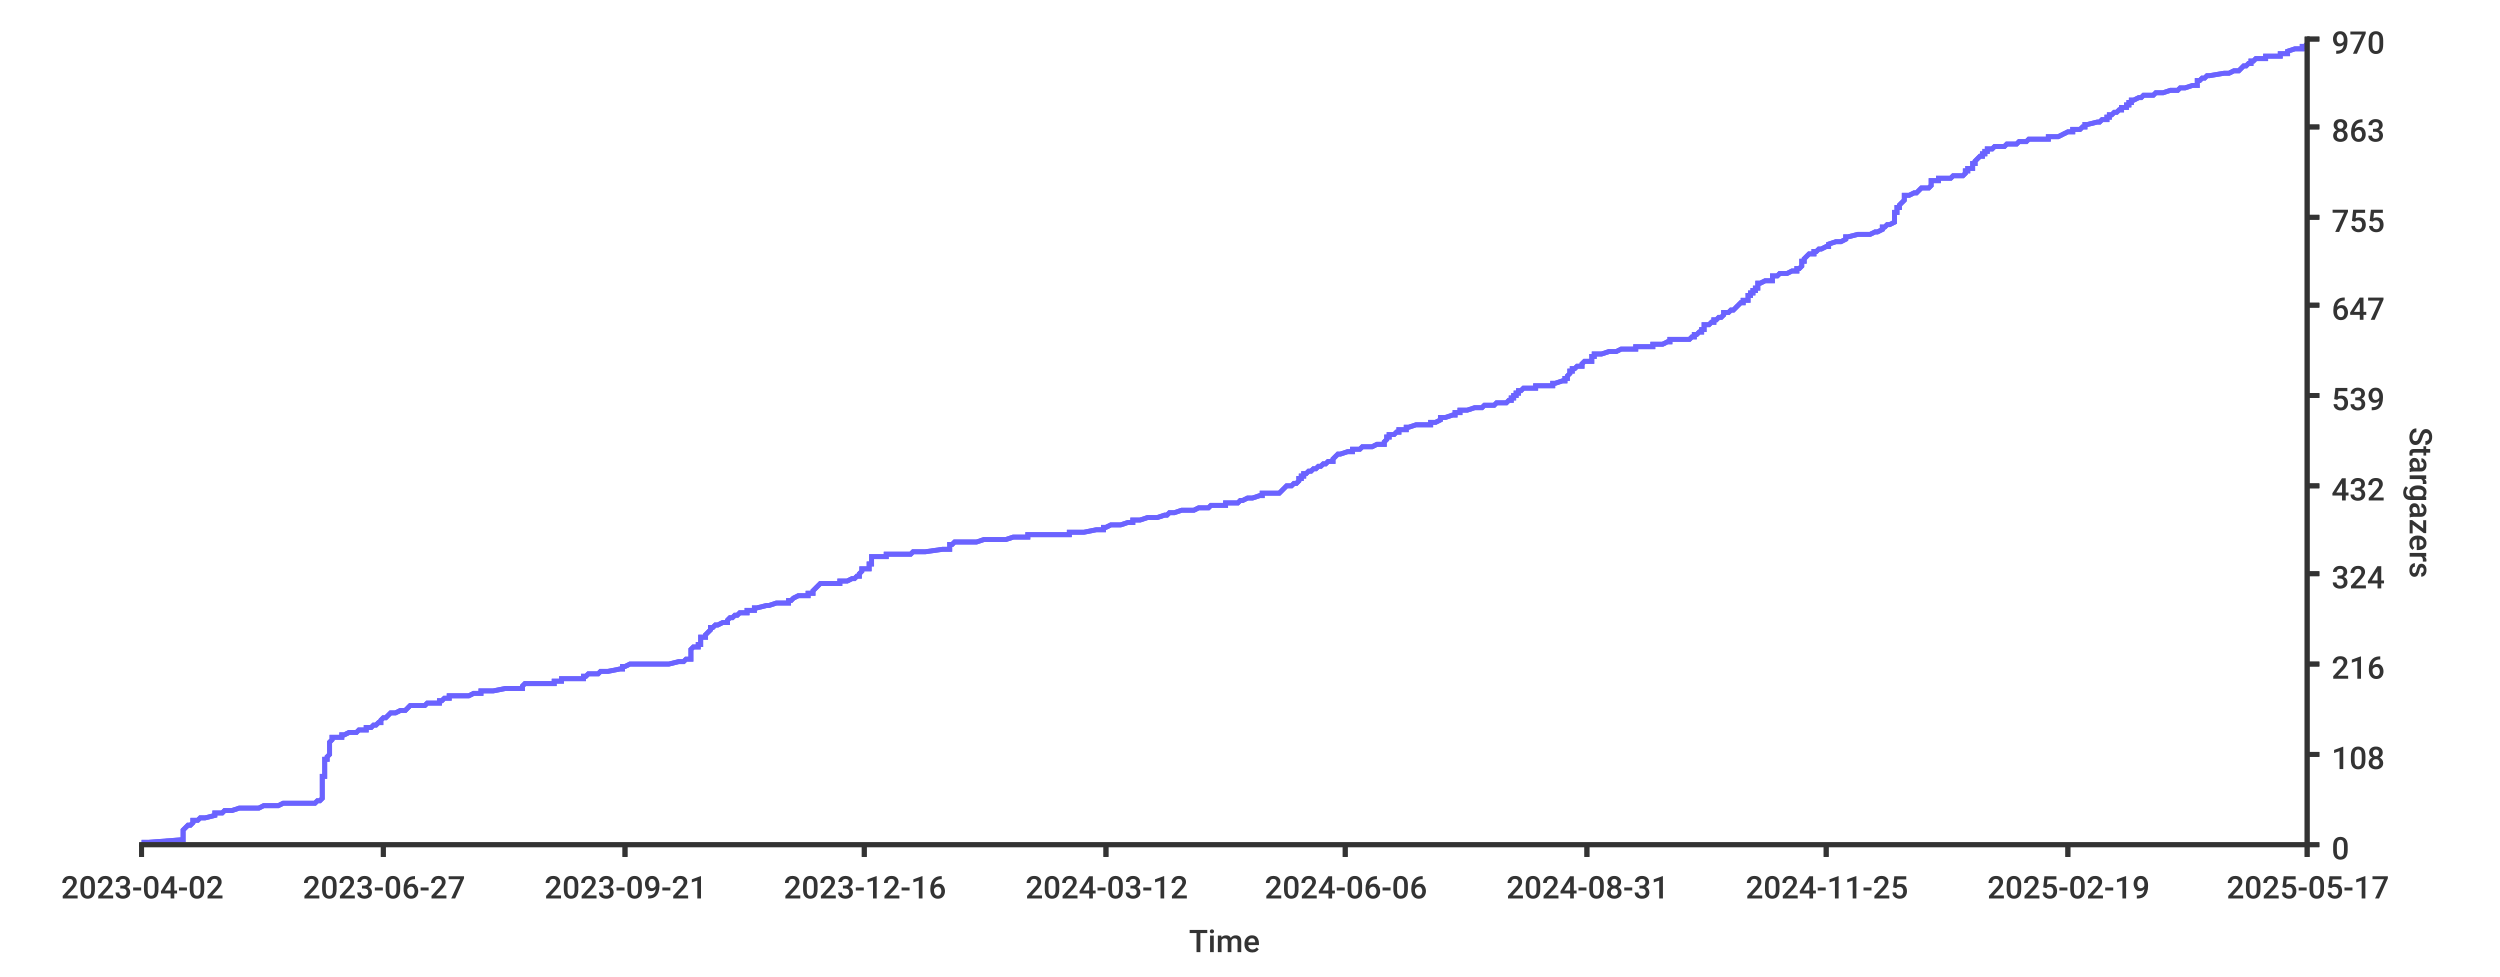
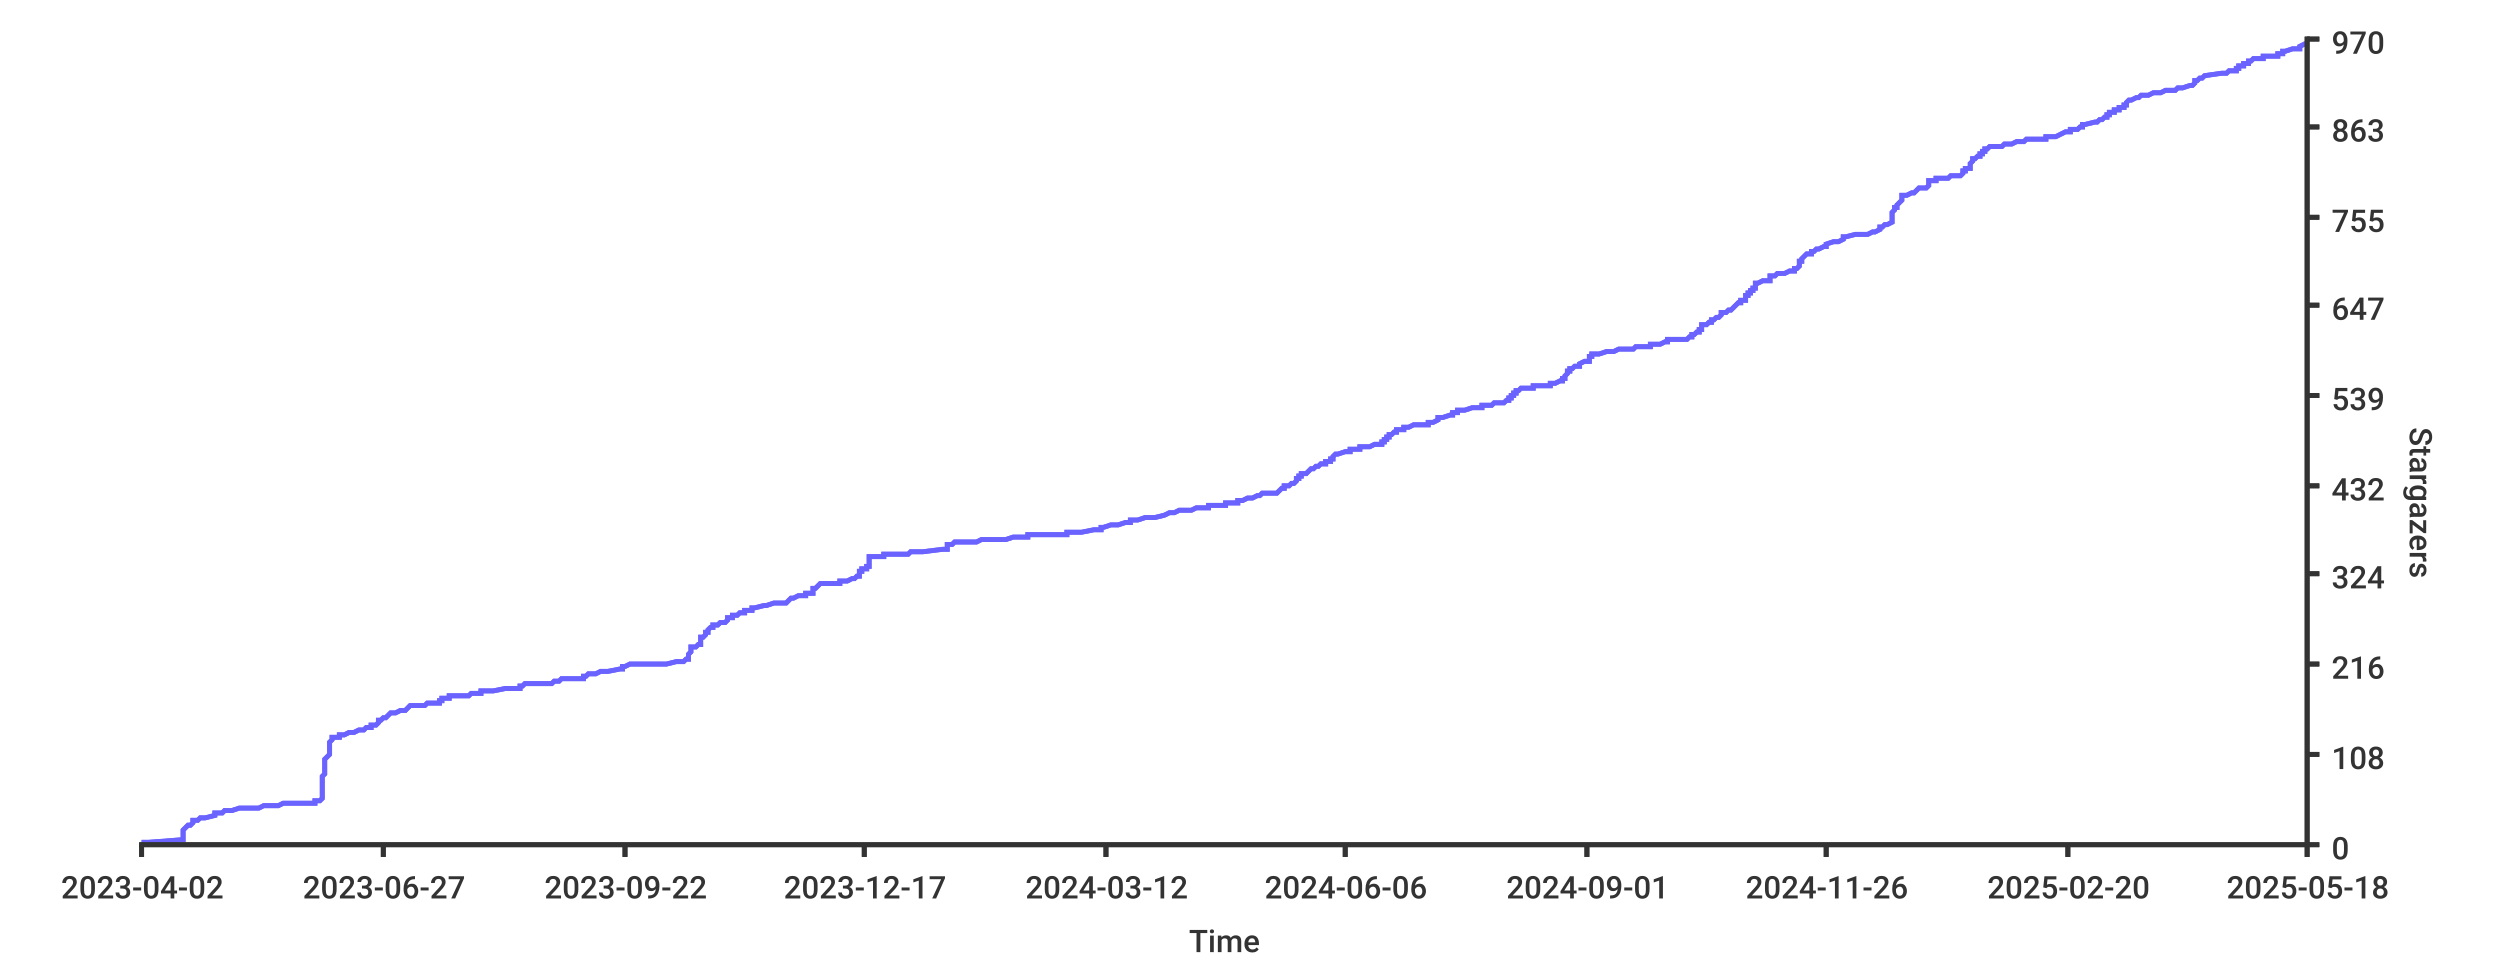
<svg xmlns="http://www.w3.org/2000/svg" width="1024px" height="400px">
  <style type="text/css">
path { fill: none; stroke: rgb(51,51,51); }
path.series { stroke: #6b63ff; }
rect.background { fill: rgb(255,255,255); stroke: none; }

text {
	stroke-width: 0;
	stroke: none;
	fill: rgba(51,51,51,1.0);
	font-size: 12.8px;
	font-family: 'Roboto Medium', sans-serif;
}
</style>
  <rect x="0" y="0" width="1024px" height="400px" class="background" rx="8" />
  <rect rx="8" x="0" y="0" width="1024px" height="400px" class="background" />
-   <path stroke-width="2" class="series" d="M 58 345 L 61 345 L 74 344 L 75 344 L 75 344 L 75 343 L 75 343 L 75 343 L 75 342 L 75 342 L 75 342 L 75 341 L 75 341 L 75 341 L 75 340 L 75 340 L 75 340 L 76 339 L 76 339 L 76 339 L 77 338 L 77 338 L 78 338 L 79 337 L 79 337 L 79 337 L 79 336 L 80 336 L 81 336 L 82 335 L 83 335 L 84 335 L 88 334 L 88 334 L 88 334 L 88 333 L 88 333 L 91 333 L 92 332 L 93 332 L 95 332 L 98 331 L 100 331 L 106 331 L 108 330 L 111 330 L 114 330 L 116 329 L 129 329 L 130 328 L 130 328 L 131 328 L 132 327 L 132 327 L 132 327 L 132 326 L 132 326 L 132 326 L 132 325 L 132 325 L 132 325 L 132 324 L 132 324 L 132 324 L 132 323 L 132 323 L 132 323 L 132 322 L 132 322 L 132 322 L 132 321 L 132 321 L 132 321 L 132 320 L 132 320 L 132 320 L 132 319 L 132 319 L 132 319 L 132 318 L 133 318 L 133 318 L 133 317 L 133 317 L 133 317 L 133 316 L 133 316 L 133 316 L 133 315 L 133 315 L 133 315 L 133 314 L 133 314 L 133 314 L 133 313 L 133 313 L 133 313 L 133 312 L 133 312 L 133 311 L 134 311 L 134 311 L 134 310 L 134 310 L 134 310 L 135 309 L 135 309 L 135 309 L 135 308 L 135 308 L 135 308 L 135 307 L 135 307 L 135 307 L 135 306 L 135 306 L 135 306 L 135 305 L 135 305 L 135 305 L 135 304 L 135 304 L 135 304 L 136 303 L 136 303 L 136 303 L 136 302 L 139 302 L 140 302 L 140 301 L 141 301 L 141 301 L 143 300 L 145 300 L 146 300 L 147 299 L 148 299 L 150 299 L 150 298 L 150 298 L 152 298 L 153 297 L 153 297 L 154 297 L 155 296 L 156 296 L 156 295 L 156 295 L 156 295 L 157 294 L 158 294 L 158 294 L 159 293 L 159 293 L 159 293 L 160 292 L 161 292 L 162 292 L 164 291 L 165 291 L 166 291 L 167 290 L 167 290 L 167 290 L 168 289 L 174 289 L 174 289 L 175 288 L 180 288 L 180 288 L 180 287 L 181 287 L 181 287 L 182 286 L 183 286 L 184 286 L 184 285 L 191 285 L 192 285 L 194 284 L 196 284 L 197 284 L 197 283 L 198 283 L 202 283 L 207 282 L 213 282 L 214 282 L 214 281 L 214 281 L 214 281 L 215 280 L 223 280 L 227 280 L 227 279 L 230 279 L 230 278 L 231 278 L 239 278 L 239 277 L 240 277 L 240 277 L 241 276 L 244 276 L 245 276 L 246 275 L 247 275 L 249 275 L 254 274 L 254 274 L 255 274 L 255 273 L 256 273 L 256 273 L 258 272 L 263 272 L 274 272 L 278 271 L 280 271 L 280 271 L 281 270 L 283 270 L 283 270 L 283 269 L 283 269 L 283 269 L 283 268 L 283 268 L 283 268 L 283 267 L 283 267 L 283 267 L 283 266 L 283 266 L 283 266 L 284 265 L 286 265 L 286 265 L 286 264 L 286 264 L 287 264 L 287 263 L 287 263 L 287 262 L 287 262 L 287 262 L 287 261 L 288 261 L 289 261 L 289 260 L 289 260 L 289 260 L 290 259 L 290 259 L 290 259 L 291 258 L 291 258 L 291 258 L 291 257 L 292 257 L 292 257 L 293 256 L 294 256 L 294 256 L 296 255 L 298 255 L 298 255 L 298 254 L 298 254 L 298 254 L 299 253 L 299 253 L 300 253 L 301 252 L 302 252 L 302 252 L 303 251 L 304 251 L 306 251 L 306 250 L 308 250 L 309 250 L 309 249 L 310 249 L 310 249 L 314 248 L 314 248 L 315 248 L 318 247 L 319 247 L 323 247 L 323 246 L 324 246 L 325 245 L 325 245 L 325 245 L 327 244 L 329 244 L 331 244 L 331 243 L 332 243 L 333 243 L 333 242 L 333 242 L 333 242 L 334 241 L 334 241 L 334 241 L 335 240 L 335 240 L 335 240 L 336 239 L 340 239 L 344 239 L 344 238 L 344 238 L 347 238 L 349 237 L 350 237 L 350 237 L 351 236 L 352 236 L 352 236 L 352 235 L 352 235 L 352 235 L 353 234 L 353 234 L 353 234 L 353 233 L 354 233 L 356 233 L 356 232 L 356 232 L 356 232 L 356 231 L 356 231 L 357 231 L 357 230 L 357 230 L 357 229 L 357 229 L 357 229 L 357 228 L 360 228 L 363 228 L 363 227 L 363 227 L 373 227 L 374 226 L 377 226 L 379 226 L 386 225 L 388 225 L 389 225 L 389 224 L 389 224 L 389 224 L 389 223 L 389 223 L 390 223 L 391 222 L 398 222 L 400 222 L 403 221 L 408 221 L 412 221 L 415 220 L 417 220 L 421 220 L 421 219 L 430 219 L 438 219 L 438 218 L 444 218 L 444 218 L 449 217 L 450 217 L 452 217 L 452 216 L 453 216 L 453 216 L 455 215 L 456 215 L 459 215 L 462 214 L 463 214 L 464 214 L 464 213 L 467 213 L 470 212 L 470 212 L 474 212 L 477 211 L 478 211 L 478 211 L 479 210 L 480 210 L 481 210 L 484 209 L 486 209 L 489 209 L 491 208 L 491 208 L 495 208 L 496 207 L 498 207 L 502 207 L 502 206 L 507 206 L 507 206 L 508 205 L 509 205 L 509 205 L 511 204 L 511 204 L 513 204 L 516 203 L 517 203 L 517 203 L 517 202 L 524 202 L 524 202 L 525 201 L 525 201 L 525 201 L 526 200 L 526 200 L 526 200 L 527 199 L 528 199 L 529 199 L 530 198 L 530 198 L 531 198 L 532 197 L 532 197 L 532 196 L 533 196 L 533 196 L 533 195 L 534 195 L 534 195 L 534 194 L 534 194 L 535 194 L 536 193 L 537 193 L 537 193 L 538 192 L 538 192 L 539 192 L 540 191 L 540 191 L 541 191 L 542 190 L 543 190 L 543 190 L 544 189 L 544 189 L 546 189 L 546 188 L 546 188 L 546 188 L 547 187 L 547 187 L 547 187 L 548 186 L 548 186 L 549 186 L 552 185 L 553 185 L 554 185 L 554 184 L 556 184 L 557 184 L 558 183 L 560 183 L 562 183 L 564 182 L 566 182 L 567 182 L 567 181 L 567 181 L 567 181 L 568 180 L 568 180 L 568 179 L 569 179 L 569 179 L 569 178 L 570 178 L 571 178 L 572 177 L 572 177 L 573 177 L 573 176 L 575 176 L 576 176 L 576 175 L 577 175 L 577 175 L 580 174 L 586 174 L 586 174 L 586 173 L 586 173 L 588 173 L 590 172 L 590 172 L 590 172 L 590 171 L 591 171 L 592 171 L 595 170 L 596 170 L 596 170 L 596 169 L 597 169 L 598 169 L 598 168 L 598 168 L 601 168 L 604 167 L 604 167 L 607 167 L 608 166 L 608 166 L 612 166 L 613 165 L 615 165 L 617 165 L 618 164 L 619 164 L 619 163 L 620 163 L 620 163 L 620 162 L 620 162 L 621 162 L 621 161 L 621 161 L 622 161 L 622 160 L 622 160 L 623 160 L 624 159 L 624 159 L 629 159 L 629 158 L 634 158 L 636 158 L 636 157 L 637 157 L 637 157 L 640 156 L 640 156 L 641 156 L 641 155 L 641 155 L 642 155 L 642 154 L 642 154 L 642 154 L 643 153 L 643 153 L 643 153 L 643 152 L 643 152 L 644 152 L 644 151 L 645 151 L 645 151 L 646 150 L 647 150 L 648 150 L 648 149 L 648 149 L 648 149 L 649 148 L 652 148 L 652 148 L 652 147 L 652 147 L 652 146 L 653 146 L 653 146 L 653 145 L 654 145 L 656 145 L 659 144 L 661 144 L 662 144 L 664 143 L 667 143 L 670 143 L 670 142 L 673 142 L 677 142 L 677 141 L 677 141 L 681 141 L 683 140 L 683 140 L 684 140 L 684 139 L 692 139 L 692 139 L 693 138 L 693 138 L 694 138 L 694 137 L 695 137 L 695 137 L 696 136 L 696 136 L 697 136 L 697 135 L 697 135 L 698 135 L 698 134 L 698 134 L 698 134 L 698 133 L 698 133 L 700 133 L 701 132 L 702 132 L 702 132 L 702 131 L 703 131 L 704 130 L 704 130 L 705 130 L 706 129 L 706 129 L 706 129 L 706 128 L 708 128 L 708 128 L 709 127 L 709 127 L 710 127 L 711 126 L 711 126 L 711 126 L 712 125 L 712 125 L 712 125 L 713 124 L 713 124 L 714 124 L 714 123 L 715 123 L 716 123 L 716 122 L 716 122 L 716 122 L 716 121 L 717 121 L 717 121 L 717 120 L 718 120 L 718 120 L 718 119 L 719 119 L 719 119 L 719 118 L 719 118 L 720 118 L 720 117 L 720 117 L 720 117 L 720 116 L 721 116 L 721 116 L 723 115 L 724 115 L 726 115 L 726 114 L 726 114 L 726 113 L 728 113 L 728 113 L 729 112 L 729 112 L 732 112 L 734 111 L 734 111 L 736 111 L 736 110 L 736 110 L 737 110 L 738 109 L 738 109 L 738 109 L 738 108 L 738 108 L 738 108 L 738 107 L 739 107 L 739 107 L 739 106 L 739 106 L 739 106 L 740 105 L 740 105 L 740 105 L 741 104 L 741 104 L 743 104 L 743 103 L 744 103 L 744 103 L 745 102 L 745 102 L 746 102 L 748 101 L 749 101 L 749 101 L 749 100 L 749 100 L 749 100 L 752 99 L 753 99 L 754 99 L 756 98 L 756 98 L 756 97 L 756 97 L 757 97 L 761 96 L 764 96 L 766 96 L 768 95 L 769 95 L 769 95 L 771 94 L 771 94 L 771 94 L 771 93 L 772 93 L 772 93 L 773 92 L 773 92 L 774 92 L 776 91 L 776 91 L 776 91 L 776 90 L 776 90 L 776 90 L 776 89 L 776 89 L 776 89 L 776 88 L 776 88 L 776 88 L 776 87 L 777 87 L 777 87 L 777 86 L 777 86 L 777 86 L 777 85 L 778 85 L 778 85 L 778 84 L 778 84 L 778 84 L 779 83 L 779 83 L 779 83 L 780 82 L 780 82 L 780 82 L 780 81 L 780 81 L 780 80 L 781 80 L 782 80 L 784 79 L 785 79 L 785 79 L 786 78 L 786 78 L 786 78 L 787 77 L 789 77 L 790 77 L 791 76 L 791 76 L 791 76 L 791 75 L 791 75 L 791 75 L 791 74 L 793 74 L 794 74 L 794 73 L 797 73 L 799 73 L 800 72 L 803 72 L 804 72 L 805 71 L 805 71 L 805 71 L 805 70 L 806 70 L 806 70 L 806 69 L 807 69 L 808 69 L 808 68 L 808 68 L 808 68 L 808 67 L 809 67 L 809 67 L 809 66 L 809 66 L 809 66 L 810 65 L 810 65 L 811 64 L 812 64 L 812 64 L 812 63 L 813 63 L 813 63 L 813 62 L 814 62 L 814 62 L 814 61 L 815 61 L 816 61 L 817 60 L 820 60 L 821 60 L 822 59 L 825 59 L 826 59 L 827 58 L 830 58 L 830 58 L 831 57 L 834 57 L 839 57 L 839 56 L 841 56 L 843 56 L 845 55 L 845 55 L 845 55 L 847 54 L 848 54 L 849 54 L 849 53 L 851 53 L 852 53 L 853 52 L 853 52 L 854 52 L 854 51 L 854 51 L 855 51 L 859 50 L 859 50 L 860 50 L 861 49 L 861 49 L 863 49 L 863 48 L 864 48 L 864 47 L 865 47 L 865 47 L 866 46 L 867 46 L 867 46 L 868 45 L 869 45 L 869 45 L 869 44 L 870 44 L 871 44 L 871 43 L 871 43 L 872 43 L 872 42 L 873 42 L 873 42 L 873 41 L 873 41 L 874 41 L 876 40 L 877 40 L 877 40 L 878 39 L 881 39 L 882 39 L 883 38 L 884 38 L 886 38 L 889 37 L 891 37 L 892 37 L 893 36 L 894 36 L 895 36 L 898 35 L 899 35 L 900 35 L 900 34 L 900 34 L 900 34 L 900 33 L 900 33 L 901 33 L 902 32 L 903 32 L 904 31 L 905 31 L 905 31 L 911 30 L 912 30 L 913 30 L 915 29 L 916 29 L 917 29 L 918 28 L 918 28 L 918 28 L 919 27 L 920 27 L 920 27 L 921 26 L 921 26 L 922 26 L 922 25 L 923 25 L 923 25 L 924 24 L 925 24 L 928 24 L 928 23 L 933 23 L 934 23 L 934 22 L 936 22 L 937 22 L 937 21 L 937 21 L 937 21 L 940 20 L 941 20 L 943 20 L 943 19 L 944 19 L 944 19 L 945 18" />
-   <path stroke-width="2" class="series" d="M 58 345 L 61 345 L 74 344 L 75 344 L 75 344 L 75 343 L 75 343 L 75 343 L 75 342 L 75 342 L 75 342 L 75 341 L 75 341 L 75 341 L 75 340 L 75 340 L 75 340 L 76 339 L 76 339 L 76 339 L 77 338 L 77 338 L 78 338 L 79 337 L 79 337 L 79 337 L 79 336 L 80 336 L 81 336 L 82 335 L 83 335 L 84 335 L 88 334 L 88 334 L 88 334 L 88 333 L 88 333 L 91 333 L 92 332 L 93 332 L 95 332 L 98 331 L 100 331 L 106 331 L 108 330 L 111 330 L 114 330 L 116 329 L 129 329 L 130 328 L 130 328 L 131 328 L 132 327 L 132 327 L 132 327 L 132 326 L 132 326 L 132 326 L 132 325 L 132 325 L 132 325 L 132 324 L 132 324 L 132 324 L 132 323 L 132 323 L 132 323 L 132 322 L 132 322 L 132 322 L 132 321 L 132 321 L 132 321 L 132 320 L 132 320 L 132 320 L 132 319 L 132 319 L 132 319 L 132 318 L 133 318 L 133 318 L 133 317 L 133 317 L 133 317 L 133 316 L 133 316 L 133 316 L 133 315 L 133 315 L 133 315 L 133 314 L 133 314 L 133 314 L 133 313 L 133 313 L 133 313 L 133 312 L 133 312 L 133 311 L 134 311 L 134 311 L 134 310 L 134 310 L 134 310 L 135 309 L 135 309 L 135 309 L 135 308 L 135 308 L 135 308 L 135 307 L 135 307 L 135 307 L 135 306 L 135 306 L 135 306 L 135 305 L 135 305 L 135 305 L 135 304 L 135 304 L 135 304 L 136 303 L 136 303 L 136 303 L 136 302 L 139 302 L 140 302 L 140 301 L 141 301 L 141 301 L 143 300 L 145 300 L 146 300 L 147 299 L 148 299 L 150 299 L 150 298 L 150 298 L 152 298 L 153 297 L 153 297 L 154 297 L 155 296 L 156 296 L 156 295 L 156 295 L 156 295 L 157 294 L 158 294 L 158 294 L 159 293 L 159 293 L 159 293 L 160 292 L 161 292 L 162 292 L 164 291 L 165 291 L 166 291 L 167 290 L 167 290 L 167 290 L 168 289 L 174 289 L 174 289 L 175 288 L 180 288 L 180 288 L 180 287 L 181 287 L 181 287 L 182 286 L 183 286 L 184 286 L 184 285 L 191 285 L 192 285 L 194 284 L 196 284 L 197 284 L 197 283 L 198 283 L 202 283 L 207 282 L 213 282 L 214 282 L 214 281 L 214 281 L 214 281 L 215 280 L 223 280 L 227 280 L 227 279 L 230 279 L 230 278 L 231 278 L 239 278 L 239 277 L 240 277 L 240 277 L 241 276 L 244 276 L 245 276 L 246 275 L 247 275 L 249 275 L 254 274 L 254 274 L 255 274 L 255 273 L 256 273 L 256 273 L 258 272 L 263 272 L 274 272 L 278 271 L 280 271 L 280 271 L 281 270 L 283 270 L 283 270 L 283 269 L 283 269 L 283 269 L 283 268 L 283 268 L 283 268 L 283 267 L 283 267 L 283 267 L 283 266 L 283 266 L 283 266 L 284 265 L 286 265 L 286 265 L 286 264 L 286 264 L 287 264 L 287 263 L 287 263 L 287 262 L 287 262 L 287 262 L 287 261 L 288 261 L 289 261 L 289 260 L 289 260 L 289 260 L 290 259 L 290 259 L 290 259 L 291 258 L 291 258 L 291 258 L 291 257 L 292 257 L 292 257 L 293 256 L 294 256 L 294 256 L 296 255 L 298 255 L 298 255 L 298 254 L 298 254 L 298 254 L 299 253 L 299 253 L 300 253 L 301 252 L 302 252 L 302 252 L 303 251 L 304 251 L 306 251 L 306 250 L 308 250 L 309 250 L 309 249 L 310 249 L 310 249 L 314 248 L 314 248 L 315 248 L 318 247 L 319 247 L 323 247 L 323 246 L 324 246 L 325 245 L 325 245 L 325 245 L 327 244 L 329 244 L 331 244 L 331 243 L 332 243 L 333 243 L 333 242 L 333 242 L 333 242 L 334 241 L 334 241 L 334 241 L 335 240 L 335 240 L 335 240 L 336 239 L 340 239 L 344 239 L 344 238 L 344 238 L 347 238 L 349 237 L 350 237 L 350 237 L 351 236 L 352 236 L 352 236 L 352 235 L 352 235 L 352 235 L 353 234 L 353 234 L 353 234 L 353 233 L 354 233 L 356 233 L 356 232 L 356 232 L 356 232 L 356 231 L 356 231 L 357 231 L 357 230 L 357 230 L 357 229 L 357 229 L 357 229 L 357 228 L 360 228 L 363 228 L 363 227 L 363 227 L 373 227 L 374 226 L 377 226 L 379 226 L 386 225 L 388 225 L 389 225 L 389 224 L 389 224 L 389 224 L 389 223 L 389 223 L 390 223 L 391 222 L 398 222 L 400 222 L 403 221 L 408 221 L 412 221 L 415 220 L 417 220 L 421 220 L 421 219 L 430 219 L 438 219 L 438 218 L 444 218 L 444 218 L 449 217 L 450 217 L 452 217 L 452 216 L 453 216 L 453 216 L 455 215 L 456 215 L 459 215 L 462 214 L 463 214 L 464 214 L 464 213 L 467 213 L 470 212 L 470 212 L 474 212 L 477 211 L 478 211 L 478 211 L 479 210 L 480 210 L 481 210 L 484 209 L 486 209 L 489 209 L 491 208 L 491 208 L 495 208 L 496 207 L 498 207 L 502 207 L 502 206 L 507 206 L 507 206 L 508 205 L 509 205 L 509 205 L 511 204 L 511 204 L 513 204 L 516 203 L 517 203 L 517 203 L 517 202 L 524 202 L 524 202 L 525 201 L 525 201 L 525 201 L 526 200 L 526 200 L 526 200 L 527 199 L 528 199 L 529 199 L 530 198 L 530 198 L 531 198 L 532 197 L 532 197 L 532 196 L 533 196 L 533 196 L 533 195 L 534 195 L 534 195 L 534 194 L 534 194 L 535 194 L 536 193 L 537 193 L 537 193 L 538 192 L 538 192 L 539 192 L 540 191 L 540 191 L 541 191 L 542 190 L 543 190 L 543 190 L 544 189 L 544 189 L 546 189 L 546 188 L 546 188 L 546 188 L 547 187 L 547 187 L 547 187 L 548 186 L 548 186 L 549 186 L 552 185 L 553 185 L 554 185 L 554 184 L 556 184 L 557 184 L 558 183 L 560 183 L 562 183 L 564 182 L 566 182 L 567 182 L 567 181 L 567 181 L 567 181 L 568 180 L 568 180 L 568 179 L 569 179 L 569 179 L 569 178 L 570 178 L 571 178 L 572 177 L 572 177 L 573 177 L 573 176 L 575 176 L 576 176 L 576 175 L 577 175 L 577 175 L 580 174 L 586 174 L 586 174 L 586 173 L 586 173 L 588 173 L 590 172 L 590 172 L 590 172 L 590 171 L 591 171 L 592 171 L 595 170 L 596 170 L 596 170 L 596 169 L 597 169 L 598 169 L 598 168 L 598 168 L 601 168 L 604 167 L 604 167 L 607 167 L 608 166 L 608 166 L 612 166 L 613 165 L 615 165 L 617 165 L 618 164 L 619 164 L 619 163 L 620 163 L 620 163 L 620 162 L 620 162 L 621 162 L 621 161 L 621 161 L 622 161 L 622 160 L 622 160 L 623 160 L 624 159 L 624 159 L 629 159 L 629 158 L 634 158 L 636 158 L 636 157 L 637 157 L 637 157 L 640 156 L 640 156 L 641 156 L 641 155 L 641 155 L 642 155 L 642 154 L 642 154 L 642 154 L 643 153 L 643 153 L 643 153 L 643 152 L 643 152 L 644 152 L 644 151 L 645 151 L 645 151 L 646 150 L 647 150 L 648 150 L 648 149 L 648 149 L 648 149 L 649 148 L 652 148 L 652 148 L 652 147 L 652 147 L 652 146 L 653 146 L 653 146 L 653 145 L 654 145 L 656 145 L 659 144 L 661 144 L 662 144 L 664 143 L 667 143 L 670 143 L 670 142 L 673 142 L 677 142 L 677 141 L 677 141 L 681 141 L 683 140 L 683 140 L 684 140 L 684 139 L 692 139 L 692 139 L 693 138 L 693 138 L 694 138 L 694 137 L 695 137 L 695 137 L 696 136 L 696 136 L 697 136 L 697 135 L 697 135 L 698 135 L 698 134 L 698 134 L 698 134 L 698 133 L 698 133 L 700 133 L 701 132 L 702 132 L 702 132 L 702 131 L 703 131 L 704 130 L 704 130 L 705 130 L 706 129 L 706 129 L 706 129 L 706 128 L 708 128 L 708 128 L 709 127 L 709 127 L 710 127 L 711 126 L 711 126 L 711 126 L 712 125 L 712 125 L 712 125 L 713 124 L 713 124 L 714 124 L 714 123 L 715 123 L 716 123 L 716 122 L 716 122 L 716 122 L 716 121 L 717 121 L 717 121 L 717 120 L 718 120 L 718 120 L 718 119 L 719 119 L 719 119 L 719 118 L 719 118 L 720 118 L 720 117 L 720 117 L 720 117 L 720 116 L 721 116 L 721 116 L 723 115 L 724 115 L 726 115 L 726 114 L 726 114 L 726 113 L 728 113 L 728 113 L 729 112 L 729 112 L 732 112 L 734 111 L 734 111 L 736 111 L 736 110 L 736 110 L 737 110 L 738 109 L 738 109 L 738 109 L 738 108 L 738 108 L 738 108 L 738 107 L 739 107 L 739 107 L 739 106 L 739 106 L 739 106 L 740 105 L 740 105 L 740 105 L 741 104 L 741 104 L 743 104 L 743 103 L 744 103 L 744 103 L 745 102 L 745 102 L 746 102 L 748 101 L 749 101 L 749 101 L 749 100 L 749 100 L 749 100 L 752 99 L 753 99 L 754 99 L 756 98 L 756 98 L 756 97 L 756 97 L 757 97 L 761 96 L 764 96 L 766 96 L 768 95 L 769 95 L 769 95 L 771 94 L 771 94 L 771 94 L 771 93 L 772 93 L 772 93 L 773 92 L 773 92 L 774 92 L 776 91 L 776 91 L 776 91 L 776 90 L 776 90 L 776 90 L 776 89 L 776 89 L 776 89 L 776 88 L 776 88 L 776 88 L 776 87 L 777 87 L 777 87 L 777 86 L 777 86 L 777 86 L 777 85 L 778 85 L 778 85 L 778 84 L 778 84 L 778 84 L 779 83 L 779 83 L 779 83 L 780 82 L 780 82 L 780 82 L 780 81 L 780 81 L 780 80 L 781 80 L 782 80 L 784 79 L 785 79 L 785 79 L 786 78 L 786 78 L 786 78 L 787 77 L 789 77 L 790 77 L 791 76 L 791 76 L 791 76 L 791 75 L 791 75 L 791 75 L 791 74 L 793 74 L 794 74 L 794 73 L 797 73 L 799 73 L 800 72 L 803 72 L 804 72 L 805 71 L 805 71 L 805 71 L 805 70 L 806 70 L 806 70 L 806 69 L 807 69 L 808 69 L 808 68 L 808 68 L 808 68 L 808 67 L 809 67 L 809 67 L 809 66 L 809 66 L 809 66 L 810 65 L 810 65 L 811 64 L 812 64 L 812 64 L 812 63 L 813 63 L 813 63 L 813 62 L 814 62 L 814 62 L 814 61 L 815 61 L 816 61 L 817 60 L 820 60 L 821 60 L 822 59 L 825 59 L 826 59 L 827 58 L 830 58 L 830 58 L 831 57 L 834 57 L 839 57 L 839 56 L 841 56 L 843 56 L 845 55 L 845 55 L 845 55 L 847 54 L 848 54 L 849 54 L 849 53 L 851 53 L 852 53 L 853 52 L 853 52 L 854 52 L 854 51 L 854 51 L 855 51 L 859 50 L 859 50 L 860 50 L 861 49 L 861 49 L 863 49 L 863 48 L 864 48 L 864 47 L 865 47 L 865 47 L 866 46 L 867 46 L 867 46 L 868 45 L 869 45 L 869 45 L 869 44 L 870 44 L 871 44 L 871 43 L 871 43 L 872 43 L 872 42 L 873 42 L 873 42 L 873 41 L 873 41 L 874 41 L 876 40 L 877 40 L 877 40 L 878 39 L 881 39 L 882 39 L 883 38 L 884 38 L 886 38 L 889 37 L 891 37 L 892 37 L 893 36 L 894 36 L 895 36 L 898 35 L 899 35 L 900 35 L 900 34 L 900 34 L 900 34 L 900 33 L 900 33 L 901 33 L 902 32 L 903 32 L 904 31 L 905 31 L 905 31 L 911 30 L 912 30 L 913 30 L 915 29 L 916 29 L 917 29 L 918 28 L 918 28 L 918 28 L 919 27 L 920 27 L 920 27 L 921 26 L 921 26 L 922 26 L 922 25 L 923 25 L 923 25 L 924 24 L 925 24 L 928 24 L 928 23 L 933 23 L 934 23 L 934 22 L 936 22 L 937 22 L 937 21 L 937 21 L 937 21 L 940 20 L 941 20 L 943 20 L 943 19 L 944 19 L 944 19 L 945 18" />
+   <path stroke-width="2" class="series" d="M 58 345 L 61 345 L 74 344 L 75 344 L 75 344 L 75 343 L 75 343 L 75 343 L 75 342 L 75 342 L 75 342 L 75 341 L 75 341 L 75 341 L 75 340 L 75 340 L 75 340 L 76 339 L 76 339 L 76 339 L 77 338 L 77 338 L 78 338 L 79 337 L 79 337 L 79 337 L 79 336 L 80 336 L 81 336 L 82 335 L 83 335 L 84 335 L 88 334 L 88 334 L 88 334 L 88 333 L 88 333 L 91 333 L 92 332 L 93 332 L 95 332 L 98 331 L 99 331 L 106 331 L 108 330 L 111 330 L 114 330 L 116 329 L 129 329 L 129 328 L 130 328 L 131 328 L 132 327 L 132 327 L 132 327 L 132 326 L 132 326 L 132 326 L 132 325 L 132 325 L 132 325 L 132 324 L 132 324 L 132 324 L 132 323 L 132 323 L 132 323 L 132 322 L 132 322 L 132 322 L 132 321 L 132 321 L 132 321 L 132 320 L 132 320 L 132 320 L 132 319 L 132 319 L 132 319 L 132 318 L 132 318 L 132 318 L 133 317 L 133 317 L 133 317 L 133 316 L 133 316 L 133 316 L 133 315 L 133 315 L 133 315 L 133 314 L 133 314 L 133 314 L 133 313 L 133 313 L 133 313 L 133 312 L 133 312 L 133 311 L 133 311 L 133 311 L 134 310 L 134 310 L 134 310 L 135 309 L 135 309 L 135 309 L 135 308 L 135 308 L 135 308 L 135 307 L 135 307 L 135 307 L 135 306 L 135 306 L 135 306 L 135 305 L 135 305 L 135 305 L 135 304 L 135 304 L 135 304 L 136 303 L 136 303 L 136 303 L 136 302 L 139 302 L 139 302 L 139 301 L 141 301 L 141 301 L 143 300 L 145 300 L 145 300 L 147 299 L 148 299 L 149 299 L 150 298 L 150 298 L 152 298 L 152 297 L 153 297 L 154 297 L 155 296 L 155 296 L 155 295 L 156 295 L 156 295 L 157 294 L 158 294 L 158 294 L 159 293 L 159 293 L 159 293 L 160 292 L 161 292 L 162 292 L 164 291 L 165 291 L 166 291 L 167 290 L 167 290 L 167 290 L 168 289 L 174 289 L 174 289 L 175 288 L 180 288 L 180 288 L 180 287 L 180 287 L 181 287 L 181 286 L 183 286 L 184 286 L 184 285 L 191 285 L 192 285 L 193 284 L 195 284 L 197 284 L 197 283 L 198 283 L 202 283 L 207 282 L 213 282 L 213 282 L 213 281 L 214 281 L 214 281 L 215 280 L 223 280 L 226 280 L 227 279 L 229 279 L 230 278 L 230 278 L 239 278 L 239 277 L 240 277 L 240 277 L 241 276 L 243 276 L 244 276 L 246 275 L 247 275 L 249 275 L 254 274 L 254 274 L 255 274 L 255 273 L 255 273 L 256 273 L 258 272 L 263 272 L 273 272 L 277 271 L 280 271 L 280 271 L 281 270 L 282 270 L 282 270 L 282 269 L 282 269 L 282 269 L 282 268 L 282 268 L 282 268 L 283 267 L 283 267 L 283 267 L 283 266 L 283 266 L 283 266 L 283 265 L 285 265 L 285 265 L 286 264 L 286 264 L 287 264 L 287 263 L 287 263 L 287 262 L 287 262 L 287 262 L 287 261 L 288 261 L 288 261 L 289 260 L 289 260 L 289 260 L 289 259 L 289 259 L 290 259 L 290 258 L 290 258 L 290 258 L 291 257 L 291 257 L 292 257 L 292 256 L 293 256 L 294 256 L 295 255 L 297 255 L 297 255 L 298 254 L 298 254 L 298 254 L 298 253 L 298 253 L 300 253 L 300 252 L 302 252 L 302 252 L 303 251 L 304 251 L 305 251 L 305 250 L 308 250 L 308 250 L 308 249 L 309 249 L 309 249 L 313 248 L 314 248 L 314 248 L 317 247 L 319 247 L 322 247 L 323 246 L 323 246 L 324 245 L 325 245 L 325 245 L 327 244 L 329 244 L 330 244 L 330 243 L 332 243 L 333 243 L 333 242 L 333 242 L 333 242 L 333 241 L 334 241 L 334 241 L 335 240 L 335 240 L 335 240 L 336 239 L 339 239 L 344 239 L 344 238 L 344 238 L 347 238 L 349 237 L 349 237 L 350 237 L 351 236 L 352 236 L 352 236 L 352 235 L 352 235 L 352 235 L 352 234 L 352 234 L 353 234 L 353 233 L 353 233 L 355 233 L 355 232 L 355 232 L 356 232 L 356 231 L 356 231 L 356 231 L 356 230 L 356 230 L 356 229 L 356 229 L 356 229 L 356 228 L 360 228 L 362 228 L 362 227 L 363 227 L 372 227 L 373 226 L 376 226 L 378 226 L 386 225 L 388 225 L 388 225 L 388 224 L 388 224 L 388 224 L 388 223 L 388 223 L 390 223 L 391 222 L 398 222 L 400 222 L 402 221 L 408 221 L 412 221 L 415 220 L 417 220 L 421 220 L 421 219 L 429 219 L 437 219 L 437 218 L 443 218 L 443 218 L 448 217 L 449 217 L 451 217 L 451 216 L 452 216 L 452 216 L 455 215 L 456 215 L 458 215 L 461 214 L 462 214 L 463 214 L 463 213 L 466 213 L 469 212 L 470 212 L 473 212 L 477 211 L 477 211 L 477 211 L 479 210 L 480 210 L 481 210 L 483 209 L 486 209 L 488 209 L 490 208 L 490 208 L 495 208 L 495 207 L 498 207 L 502 207 L 502 206 L 506 206 L 507 206 L 507 205 L 508 205 L 509 205 L 511 204 L 511 204 L 513 204 L 515 203 L 516 203 L 516 203 L 517 202 L 523 202 L 523 202 L 524 201 L 524 201 L 524 201 L 525 200 L 525 200 L 526 200 L 526 199 L 528 199 L 528 199 L 529 198 L 530 198 L 530 198 L 531 197 L 531 197 L 531 196 L 532 196 L 532 196 L 532 195 L 533 195 L 533 195 L 533 194 L 534 194 L 535 194 L 536 193 L 536 193 L 536 193 L 537 192 L 537 192 L 538 192 L 539 191 L 540 191 L 540 191 L 541 190 L 542 190 L 543 190 L 543 189 L 543 189 L 545 189 L 545 188 L 545 188 L 546 188 L 546 187 L 546 187 L 546 187 L 547 186 L 547 186 L 548 186 L 551 185 L 552 185 L 553 185 L 553 184 L 555 184 L 557 184 L 557 183 L 559 183 L 561 183 L 563 182 L 566 182 L 566 182 L 566 181 L 567 181 L 567 181 L 567 180 L 568 180 L 568 179 L 569 179 L 569 179 L 569 178 L 569 178 L 570 178 L 571 177 L 571 177 L 572 177 L 572 176 L 575 176 L 575 176 L 575 175 L 576 175 L 577 175 L 579 174 L 585 174 L 585 174 L 585 173 L 585 173 L 587 173 L 589 172 L 589 172 L 589 172 L 589 171 L 590 171 L 591 171 L 594 170 L 595 170 L 595 170 L 595 169 L 597 169 L 597 169 L 597 168 L 597 168 L 600 168 L 603 167 L 603 167 L 607 167 L 607 166 L 608 166 L 611 166 L 612 165 L 614 165 L 616 165 L 617 164 L 618 164 L 618 163 L 619 163 L 619 163 L 619 162 L 619 162 L 620 162 L 620 161 L 620 161 L 621 161 L 621 160 L 621 160 L 622 160 L 623 159 L 624 159 L 628 159 L 628 158 L 633 158 L 635 158 L 635 157 L 636 157 L 637 157 L 639 156 L 639 156 L 640 156 L 640 155 L 641 155 L 641 155 L 641 154 L 641 154 L 641 154 L 642 153 L 642 153 L 642 153 L 642 152 L 642 152 L 643 152 L 643 151 L 644 151 L 644 151 L 645 150 L 646 150 L 647 150 L 647 149 L 647 149 L 647 149 L 649 148 L 651 148 L 651 148 L 651 147 L 651 147 L 651 146 L 652 146 L 652 146 L 652 145 L 654 145 L 655 145 L 658 144 L 660 144 L 661 144 L 663 143 L 666 143 L 669 143 L 670 142 L 672 142 L 676 142 L 676 141 L 676 141 L 680 141 L 682 140 L 682 140 L 683 140 L 683 139 L 691 139 L 691 139 L 692 138 L 692 138 L 693 138 L 693 137 L 694 137 L 694 137 L 695 136 L 696 136 L 696 136 L 696 135 L 697 135 L 697 135 L 697 134 L 697 134 L 697 134 L 697 133 L 697 133 L 699 133 L 700 132 L 701 132 L 701 132 L 701 131 L 702 131 L 703 130 L 704 130 L 704 130 L 705 129 L 705 129 L 705 129 L 705 128 L 707 128 L 707 128 L 708 127 L 708 127 L 709 127 L 710 126 L 710 126 L 710 126 L 711 125 L 711 125 L 711 125 L 712 124 L 712 124 L 713 124 L 713 123 L 714 123 L 715 123 L 715 122 L 715 122 L 715 122 L 715 121 L 716 121 L 716 121 L 716 120 L 717 120 L 717 120 L 717 119 L 718 119 L 718 119 L 718 118 L 719 118 L 719 118 L 719 117 L 719 117 L 719 117 L 719 116 L 720 116 L 720 116 L 722 115 L 723 115 L 725 115 L 725 114 L 725 114 L 725 113 L 727 113 L 727 113 L 728 112 L 729 112 L 731 112 L 733 111 L 733 111 L 735 111 L 735 110 L 735 110 L 736 110 L 737 109 L 737 109 L 737 109 L 737 108 L 737 108 L 737 108 L 737 107 L 738 107 L 738 107 L 738 106 L 738 106 L 738 106 L 739 105 L 739 105 L 739 105 L 740 104 L 740 104 L 742 104 L 742 103 L 743 103 L 743 103 L 744 102 L 744 102 L 745 102 L 747 101 L 748 101 L 748 101 L 748 100 L 748 100 L 748 100 L 751 99 L 752 99 L 753 99 L 755 98 L 755 98 L 755 97 L 755 97 L 756 97 L 760 96 L 763 96 L 765 96 L 767 95 L 767 95 L 768 95 L 770 94 L 770 94 L 770 94 L 770 93 L 771 93 L 771 93 L 772 92 L 772 92 L 773 92 L 775 91 L 775 91 L 775 91 L 775 90 L 775 90 L 775 90 L 775 89 L 775 89 L 775 89 L 775 88 L 775 88 L 775 88 L 775 87 L 775 87 L 775 87 L 776 86 L 776 86 L 776 86 L 776 85 L 777 85 L 777 85 L 777 84 L 777 84 L 777 84 L 778 83 L 778 83 L 778 83 L 779 82 L 779 82 L 779 82 L 779 81 L 779 81 L 779 80 L 780 80 L 781 80 L 783 79 L 783 79 L 784 79 L 785 78 L 785 78 L 785 78 L 786 77 L 788 77 L 789 77 L 790 76 L 790 76 L 790 76 L 790 75 L 790 75 L 790 75 L 790 74 L 792 74 L 793 74 L 793 73 L 796 73 L 798 73 L 799 72 L 802 72 L 803 72 L 804 71 L 804 71 L 804 71 L 804 70 L 804 70 L 805 70 L 805 69 L 806 69 L 807 69 L 807 68 L 807 68 L 807 68 L 807 67 L 807 67 L 807 67 L 808 66 L 808 66 L 808 66 L 808 65 L 809 65 L 810 64 L 811 64 L 811 64 L 811 63 L 812 63 L 812 63 L 812 62 L 813 62 L 813 62 L 813 61 L 814 61 L 814 61 L 815 60 L 819 60 L 820 60 L 821 59 L 824 59 L 824 59 L 826 58 L 828 58 L 829 58 L 830 57 L 833 57 L 838 57 L 838 56 L 840 56 L 842 56 L 844 55 L 844 55 L 844 55 L 846 54 L 847 54 L 848 54 L 848 53 L 850 53 L 851 53 L 852 52 L 852 52 L 853 52 L 853 51 L 853 51 L 854 51 L 858 50 L 858 50 L 859 50 L 860 49 L 860 49 L 861 49 L 862 48 L 863 48 L 863 47 L 863 47 L 864 47 L 864 46 L 866 46 L 866 46 L 866 45 L 867 45 L 868 45 L 868 44 L 869 44 L 870 44 L 870 43 L 870 43 L 871 43 L 871 42 L 871 42 L 871 42 L 872 41 L 872 41 L 873 41 L 875 40 L 876 40 L 876 40 L 877 39 L 880 39 L 880 39 L 882 38 L 883 38 L 885 38 L 887 37 L 890 37 L 891 37 L 892 36 L 893 36 L 894 36 L 897 35 L 898 35 L 898 35 L 899 34 L 899 34 L 899 34 L 899 33 L 899 33 L 900 33 L 901 32 L 902 32 L 903 31 L 903 31 L 903 31 L 910 30 L 911 30 L 912 30 L 913 29 L 915 29 L 916 29 L 916 28 L 917 28 L 917 28 L 917 27 L 919 27 L 919 27 L 919 26 L 920 26 L 921 26 L 921 25 L 921 25 L 922 25 L 923 24 L 924 24 L 927 24 L 927 23 L 932 23 L 933 23 L 933 22 L 934 22 L 935 22 L 935 21 L 935 21 L 936 21 L 939 20 L 940 20 L 942 20 L 942 19 L 942 19 L 942 19 L 944 18 L 945 18" />
+   <path d="M 58 345 L 61 345 L 74 344 L 75 344 L 75 344 L 75 343 L 75 343 L 75 343 L 75 342 L 75 342 L 75 342 L 75 341 L 75 341 L 75 341 L 75 340 L 75 340 L 75 340 L 76 339 L 76 339 L 76 339 L 77 338 L 77 338 L 78 338 L 79 337 L 79 337 L 79 337 L 79 336 L 80 336 L 81 336 L 82 335 L 83 335 L 84 335 L 88 334 L 88 334 L 88 334 L 88 333 L 88 333 L 91 333 L 92 332 L 93 332 L 95 332 L 98 331 L 99 331 L 106 331 L 108 330 L 111 330 L 114 330 L 116 329 L 129 329 L 129 328 L 130 328 L 131 328 L 132 327 L 132 327 L 132 327 L 132 326 L 132 326 L 132 326 L 132 325 L 132 325 L 132 325 L 132 324 L 132 324 L 132 324 L 132 323 L 132 323 L 132 323 L 132 322 L 132 322 L 132 322 L 132 321 L 132 321 L 132 321 L 132 320 L 132 320 L 132 320 L 132 319 L 132 319 L 132 319 L 132 318 L 132 318 L 132 318 L 133 317 L 133 317 L 133 317 L 133 316 L 133 316 L 133 316 L 133 315 L 133 315 L 133 315 L 133 314 L 133 314 L 133 314 L 133 313 L 133 313 L 133 313 L 133 312 L 133 312 L 133 311 L 133 311 L 133 311 L 134 310 L 134 310 L 134 310 L 135 309 L 135 309 L 135 309 L 135 308 L 135 308 L 135 308 L 135 307 L 135 307 L 135 307 L 135 306 L 135 306 L 135 306 L 135 305 L 135 305 L 135 305 L 135 304 L 135 304 L 135 304 L 136 303 L 136 303 L 136 303 L 136 302 L 139 302 L 139 302 L 139 301 L 141 301 L 141 301 L 143 300 L 145 300 L 145 300 L 147 299 L 148 299 L 149 299 L 150 298 L 150 298 L 152 298 L 152 297 L 153 297 L 154 297 L 155 296 L 155 296 L 155 295 L 156 295 L 156 295 L 157 294 L 158 294 L 158 294 L 159 293 L 159 293 L 159 293 L 160 292 L 161 292 L 162 292 L 164 291 L 165 291 L 166 291 L 167 290 L 167 290 L 167 290 L 168 289 L 174 289 L 174 289 L 175 288 L 180 288 L 180 288 L 180 287 L 180 287 L 181 287 L 181 286 L 183 286 L 184 286 L 184 285 L 191 285 L 192 285 L 193 284 L 195 284 L 197 284 L 197 283 L 198 283 L 202 283 L 207 282 L 213 282 L 213 282 L 213 281 L 214 281 L 214 281 L 215 280 L 223 280 L 226 280 L 227 279 L 229 279 L 230 278 L 230 278 L 239 278 L 239 277 L 240 277 L 240 277 L 241 276 L 243 276 L 244 276 L 246 275 L 247 275 L 249 275 L 254 274 L 254 274 L 255 274 L 255 273 L 255 273 L 256 273 L 258 272 L 263 272 L 273 272 L 277 271 L 280 271 L 280 271 L 281 270 L 282 270 L 282 270 L 282 269 L 282 269 L 282 269 L 282 268 L 282 268 L 282 268 L 283 267 L 283 267 L 283 267 L 283 266 L 283 266 L 283 266 L 283 265 L 285 265 L 285 265 L 286 264 L 286 264 L 287 264 L 287 263 L 287 263 L 287 262 L 287 262 L 287 262 L 287 261 L 288 261 L 288 261 L 289 260 L 289 260 L 289 260 L 289 259 L 289 259 L 290 259 L 290 258 L 290 258 L 290 258 L 291 257 L 291 257 L 292 257 L 292 256 L 293 256 L 294 256 L 295 255 L 297 255 L 297 255 L 298 254 L 298 254 L 298 254 L 298 253 L 298 253 L 300 253 L 300 252 L 302 252 L 302 252 L 303 251 L 304 251 L 305 251 L 305 250 L 308 250 L 308 250 L 308 249 L 309 249 L 309 249 L 313 248 L 314 248 L 314 248 L 317 247 L 319 247 L 322 247 L 323 246 L 323 246 L 324 245 L 325 245 L 325 245 L 327 244 L 329 244 L 330 244 L 330 243 L 332 243 L 333 243 L 333 242 L 333 242 L 333 242 L 333 241 L 334 241 L 334 241 L 335 240 L 335 240 L 335 240 L 336 239 L 339 239 L 344 239 L 344 238 L 344 238 L 347 238 L 349 237 L 349 237 L 350 237 L 351 236 L 352 236 L 352 236 L 352 235 L 352 235 L 352 235 L 352 234 L 352 234 L 353 234 L 353 233 L 353 233 L 355 233 L 355 232 L 355 232 L 356 232 L 356 231 L 356 231 L 356 231 L 356 230 L 356 230 L 356 229 L 356 229 L 356 229 L 356 228 L 360 228 L 362 228 L 362 227 L 363 227 L 372 227 L 373 226 L 376 226 L 378 226 L 386 225 L 388 225 L 388 225 L 388 224 L 388 224 L 388 224 L 388 223 L 388 223 L 390 223 L 391 222 L 398 222 L 400 222 L 402 221 L 408 221 L 412 221 L 415 220 L 417 220 L 421 220 L 421 219 L 429 219 L 437 219 L 437 218 L 443 218 L 443 218 L 448 217 L 449 217 L 451 217 L 451 216 L 452 216 L 452 216 L 455 215 L 456 215 L 458 215 L 461 214 L 462 214 L 463 214 L 463 213 L 466 213 L 469 212 L 470 212 L 473 212 L 477 211 L 477 211 L 477 211 L 479 210 L 480 210 L 481 210 L 483 209 L 486 209 L 488 209 L 490 208 L 490 208 L 495 208 L 495 207 L 498 207 L 502 207 L 502 206 L 506 206 L 507 206 L 507 205 L 508 205 L 509 205 L 511 204 L 511 204 L 513 204 L 515 203 L 516 203 L 516 203 L 517 202 L 523 202 L 523 202 L 524 201 L 524 201 L 524 201 L 525 200 L 525 200 L 526 200 L 526 199 L 528 199 L 528 199 L 529 198 L 530 198 L 530 198 L 531 197 L 531 197 L 531 196 L 532 196 L 532 196 L 532 195 L 533 195 L 533 195 L 533 194 L 534 194 L 535 194 L 536 193 L 536 193 L 536 193 L 537 192 L 537 192 L 538 192 L 539 191 L 540 191 L 540 191 L 541 190 L 542 190 L 543 190 L 543 189 L 543 189 L 545 189 L 545 188 L 545 188 L 546 188 L 546 187 L 546 187 L 546 187 L 547 186 L 547 186 L 548 186 L 551 185 L 552 185 L 553 185 L 553 184 L 555 184 L 557 184 L 557 183 L 559 183 L 561 183 L 563 182 L 566 182 L 566 182 L 566 181 L 567 181 L 567 181 L 567 180 L 568 180 L 568 179 L 569 179 L 569 179 L 569 178 L 569 178 L 570 178 L 571 177 L 571 177 L 572 177 L 572 176 L 575 176 L 575 176 L 575 175 L 576 175 L 577 175 L 579 174 L 585 174 L 585 174 L 585 173 L 585 173 L 587 173 L 589 172 L 589 172 L 589 172 L 589 171 L 590 171 L 591 171 L 594 170 L 595 170 L 595 170 L 595 169 L 597 169 L 597 169 L 597 168 L 597 168 L 600 168 L 603 167 L 603 167 L 607 167 L 607 166 L 608 166 L 611 166 L 612 165 L 614 165 L 616 165 L 617 164 L 618 164 L 618 163 L 619 163 L 619 163 L 619 162 L 619 162 L 620 162 L 620 161 L 620 161 L 621 161 L 621 160 L 621 160 L 622 160 L 623 159 L 624 159 L 628 159 L 628 158 L 633 158 L 635 158 L 635 157 L 636 157 L 637 157 L 639 156 L 639 156 L 640 156 L 640 155 L 641 155 L 641 155 L 641 154 L 641 154 L 641 154 L 642 153 L 642 153 L 642 153 L 642 152 L 642 152 L 643 152 L 643 151 L 644 151 L 644 151 L 645 150 L 646 150 L 647 150 L 647 149 L 647 149 L 647 149 L 649 148 L 651 148 L 651 148 L 651 147 L 651 147 L 651 146 L 652 146 L 652 146 L 652 145 L 654 145 L 655 145 L 658 144 L 660 144 L 661 144 L 663 143 L 666 143 L 669 143 L 670 142 L 672 142 L 676 142 L 676 141 L 676 141 L 680 141 L 682 140 L 682 140 L 683 140 L 683 139 L 691 139 L 691 139 L 692 138 L 692 138 L 693 138 L 693 137 L 694 137 L 694 137 L 695 136 L 696 136 L 696 136 L 696 135 L 697 135 L 697 135 L 697 134 L 697 134 L 697 134 L 697 133 L 697 133 L 699 133 L 700 132 L 701 132 L 701 132 L 701 131 L 702 131 L 703 130 L 704 130 L 704 130 L 705 129 L 705 129 L 705 129 L 705 128 L 707 128 L 707 128 L 708 127 L 708 127 L 709 127 L 710 126 L 710 126 L 710 126 L 711 125 L 711 125 L 711 125 L 712 124 L 712 124 L 713 124 L 713 123 L 714 123 L 715 123 L 715 122 L 715 122 L 715 122 L 715 121 L 716 121 L 716 121 L 716 120 L 717 120 L 717 120 L 717 119 L 718 119 L 718 119 L 718 118 L 719 118 L 719 118 L 719 117 L 719 117 L 719 117 L 719 116 L 720 116 L 720 116 L 722 115 L 723 115 L 725 115 L 725 114 L 725 114 L 725 113 L 727 113 L 727 113 L 728 112 L 729 112 L 731 112 L 733 111 L 733 111 L 735 111 L 735 110 L 735 110 L 736 110 L 737 109 L 737 109 L 737 109 L 737 108 L 737 108 L 737 108 L 737 107 L 738 107 L 738 107 L 738 106 L 738 106 L 738 106 L 739 105 L 739 105 L 739 105 L 740 104 L 740 104 L 742 104 L 742 103 L 743 103 L 743 103 L 744 102 L 744 102 L 745 102 L 747 101 L 748 101 L 748 101 L 748 100 L 748 100 L 748 100 L 751 99 L 752 99 L 753 99 L 755 98 L 755 98 L 755 97 L 755 97 L 756 97 L 760 96 L 763 96 L 765 96 L 767 95 L 767 95 L 768 95 L 770 94 L 770 94 L 770 94 L 770 93 L 771 93 L 771 93 L 772 92 L 772 92 L 773 92 L 775 91 L 775 91 L 775 91 L 775 90 L 775 90 L 775 90 L 775 89 L 775 89 L 775 89 L 775 88 L 775 88 L 775 88 L 775 87 L 775 87 L 775 87 L 776 86 L 776 86 L 776 86 L 776 85 L 777 85 L 777 85 L 777 84 L 777 84 L 777 84 L 778 83 L 778 83 L 778 83 L 779 82 L 779 82 L 779 82 L 779 81 L 779 81 L 779 80 L 780 80 L 781 80 L 783 79 L 783 79 L 784 79 L 785 78 L 785 78 L 785 78 L 786 77 L 788 77 L 789 77 L 790 76 L 790 76 L 790 76 L 790 75 L 790 75 L 790 75 L 790 74 L 792 74 L 793 74 L 793 73 L 796 73 L 798 73 L 799 72 L 802 72 L 803 72 L 804 71 L 804 71 L 804 71 L 804 70 L 804 70 L 805 70 L 805 69 L 806 69 L 807 69 L 807 68 L 807 68 L 807 68 L 807 67 L 807 67 L 807 67 L 808 66 L 808 66 L 808 66 L 808 65 L 809 65 L 810 64 L 811 64 L 811 64 L 811 63 L 812 63 L 812 63 L 812 62 L 813 62 L 813 62 L 813 61 L 814 61 L 814 61 L 815 60 L 819 60 L 820 60 L 821 59 L 824 59 L 824 59 L 826 58 L 828 58 L 829 58 L 830 57 L 833 57 L 838 57 L 838 56 L 840 56 L 842 56 L 844 55 L 844 55 L 844 55 L 846 54 L 847 54 L 848 54 L 848 53 L 850 53 L 851 53 L 852 52 L 852 52 L 853 52 L 853 51 L 853 51 L 854 51 L 858 50 L 858 50 L 859 50 L 860 49 L 860 49 L 861 49 L 862 48 L 863 48 L 863 47 L 863 47 L 864 47 L 864 46 L 866 46 L 866 46 L 866 45 L 867 45 L 868 45 L 868 44 L 869 44 L 870 44 L 870 43 L 870 43 L 871 43 L 871 42 L 871 42 L 871 42 L 872 41 L 872 41 L 873 41 L 875 40 L 876 40 L 876 40 L 877 39 L 880 39 L 880 39 L 882 38 L 883 38 L 885 38 L 887 37 L 890 37 L 891 37 L 892 36 L 893 36 L 894 36 L 897 35 L 898 35 L 898 35 L 899 34 L 899 34 L 899 34 L 899 33 L 899 33 L 900 33 L 901 32 L 902 32 L 903 31 L 903 31 L 903 31 L 910 30 L 911 30 L 912 30 L 913 29 L 915 29 L 916 29 L 916 28 L 917 28 L 917 28 L 917 27 L 919 27 L 919 27 L 919 26 L 920 26 L 921 26 L 921 25 L 921 25 L 922 25 L 923 24 L 924 24 L 927 24 L 927 23 L 932 23 L 933 23 L 933 22 L 934 22 L 935 22 L 935 21 L 935 21 L 936 21 L 939 20 L 940 20 L 942 20 L 942 19 L 942 19 L 942 19 L 944 18 L 945 18" stroke-width="2" class="series" />
  <path stroke-width="2" d="M 945 346 L 945 15" />
  <path d="M 945 346 L 945 15" stroke-width="2" />
  <path stroke-width="2" d="M 945 346 L 950 346" />
  <path stroke-width="2" d="M 945 346 L 950 346" />
  <text x="955" y="352">0</text>
  <path stroke-width="2" d="M 945 309 L 950 309" />
  <path stroke-width="2" d="M 945 309 L 950 309" />
  <text x="955" y="315">108</text>
  <path stroke-width="2" d="M 945 272 L 950 272" />
-   <path stroke-width="2" d="M 945 272 L 950 272" />
+   <path d="M 945 272 L 950 272" stroke-width="2" />
  <text x="955" y="278">216</text>
  <path stroke-width="2" d="M 945 235 L 950 235" />
-   <path stroke-width="2" d="M 945 235 L 950 235" />
-   <text y="241" x="955">324</text>
+   <path d="M 945 235 L 950 235" stroke-width="2" />
+   <text x="955" y="241">324</text>
  <path stroke-width="2" d="M 945 199 L 950 199" />
-   <path stroke-width="2" d="M 945 199 L 950 199" />
+   <path d="M 945 199 L 950 199" stroke-width="2" />
  <text x="955" y="205">432</text>
-   <path d="M 945 162 L 950 162" stroke-width="2" />
+   <path stroke-width="2" d="M 945 162 L 950 162" />
  <path stroke-width="2" d="M 945 162 L 950 162" />
  <text x="955" y="168">539</text>
  <path stroke-width="2" d="M 945 125 L 950 125" />
  <path stroke-width="2" d="M 945 125 L 950 125" />
  <text x="955" y="131">647</text>
  <path stroke-width="2" d="M 945 89 L 950 89" />
  <path stroke-width="2" d="M 945 89 L 950 89" />
  <text x="955" y="95">755</text>
  <path stroke-width="2" d="M 945 52 L 950 52" />
-   <path stroke-width="2" d="M 945 52 L 950 52" />
+   <path d="M 945 52 L 950 52" stroke-width="2" />
  <text x="955" y="58">863</text>
  <path stroke-width="2" d="M 945 16 L 950 16" />
  <path stroke-width="2" d="M 945 16 L 950 16" />
  <text x="955" y="22">970</text>
-   <text y="175" transform="rotate(90.00,987,175)" x="987">Stargazers</text>
+   <text x="987" y="175" transform="rotate(90.00,987,175)">Stargazers</text>
+   <path d="M 57 346 L 945 346" stroke-width="2" />
  <path stroke-width="2" d="M 57 346 L 945 346" />
-   <path d="M 57 346 L 945 346" stroke-width="2" />
  <path stroke-width="2" d="M 58 346 L 58 351" />
  <path stroke-width="2" d="M 58 346 L 58 351" />
-   <text x="25" y="368">2023-04-02</text>
+   <text y="368" x="25">2023-04-02</text>
  <path stroke-width="2" d="M 157 346 L 157 351" />
  <path stroke-width="2" d="M 157 346 L 157 351" />
  <text x="124" y="368">2023-06-27</text>
-   <path stroke-width="2" d="M 256 346 L 256 351" />
-   <path stroke-width="2" d="M 256 346 L 256 351" />
-   <text x="223" y="368">2023-09-21</text>
+   <path d="M 256 346 L 256 351" stroke-width="2" />
+   <path d="M 256 346 L 256 351" stroke-width="2" />
+   <text x="223" y="368">2023-09-22</text>
  <path stroke-width="2" d="M 354 346 L 354 351" />
-   <path d="M 354 346 L 354 351" stroke-width="2" />
-   <text x="321" y="368">2023-12-16</text>
+   <path stroke-width="2" d="M 354 346 L 354 351" />
+   <text x="321" y="368">2023-12-17</text>
  <path stroke-width="2" d="M 453 346 L 453 351" />
-   <path stroke-width="2" d="M 453 346 L 453 351" />
+   <path d="M 453 346 L 453 351" stroke-width="2" />
  <text x="420" y="368">2024-03-12</text>
-   <path d="M 551 346 L 551 351" stroke-width="2" />
+   <path stroke-width="2" d="M 551 346 L 551 351" />
  <path stroke-width="2" d="M 551 346 L 551 351" />
  <text x="518" y="368">2024-06-06</text>
  <path stroke-width="2" d="M 650 346 L 650 351" />
  <path stroke-width="2" d="M 650 346 L 650 351" />
-   <text x="617" y="368">2024-08-31</text>
-   <path d="M 748 346 L 748 351" stroke-width="2" />
+   <text x="617" y="368">2024-09-01</text>
  <path stroke-width="2" d="M 748 346 L 748 351" />
-   <text y="368" x="715">2024-11-25</text>
-   <path d="M 847 346 L 847 351" stroke-width="2" />
+   <path stroke-width="2" d="M 748 346 L 748 351" />
+   <text x="715" y="368">2024-11-26</text>
  <path stroke-width="2" d="M 847 346 L 847 351" />
-   <text x="814" y="368">2025-02-19</text>
+   <path stroke-width="2" d="M 847 346 L 847 351" />
+   <text y="368" x="814">2025-02-20</text>
  <path stroke-width="2" d="M 945 346 L 945 351" />
  <path stroke-width="2" d="M 945 346 L 945 351" />
-   <text x="912" y="368">2025-05-17</text>
+   <text x="912" y="368">2025-05-18</text>
  <text x="487" y="390">Time</text>
</svg>
